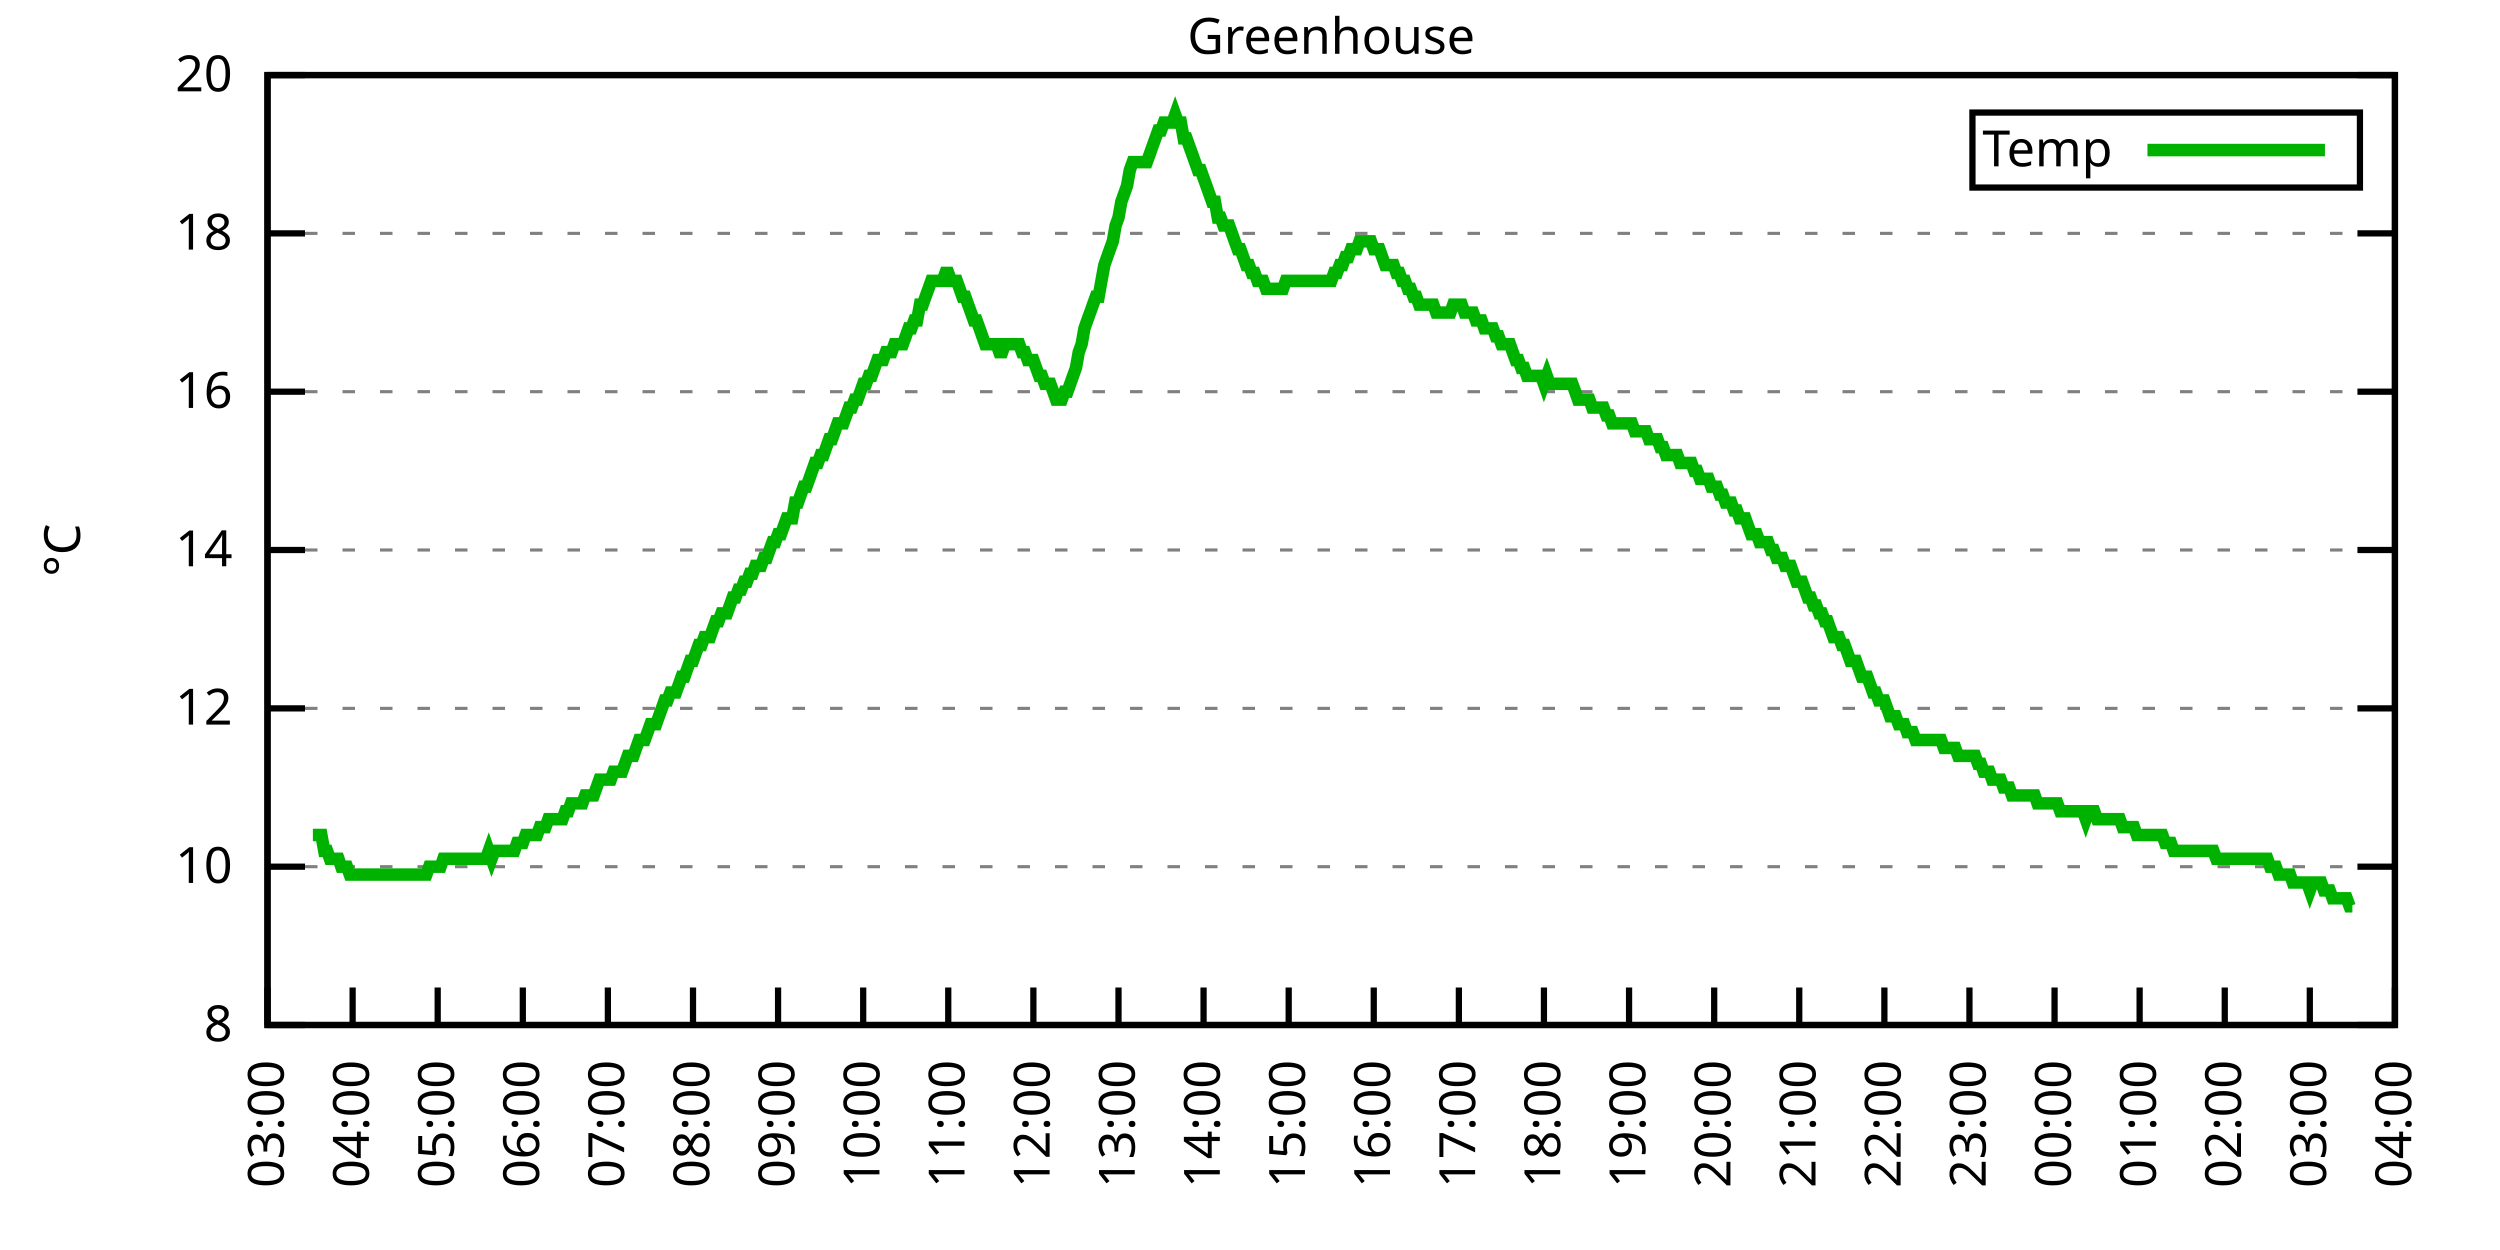
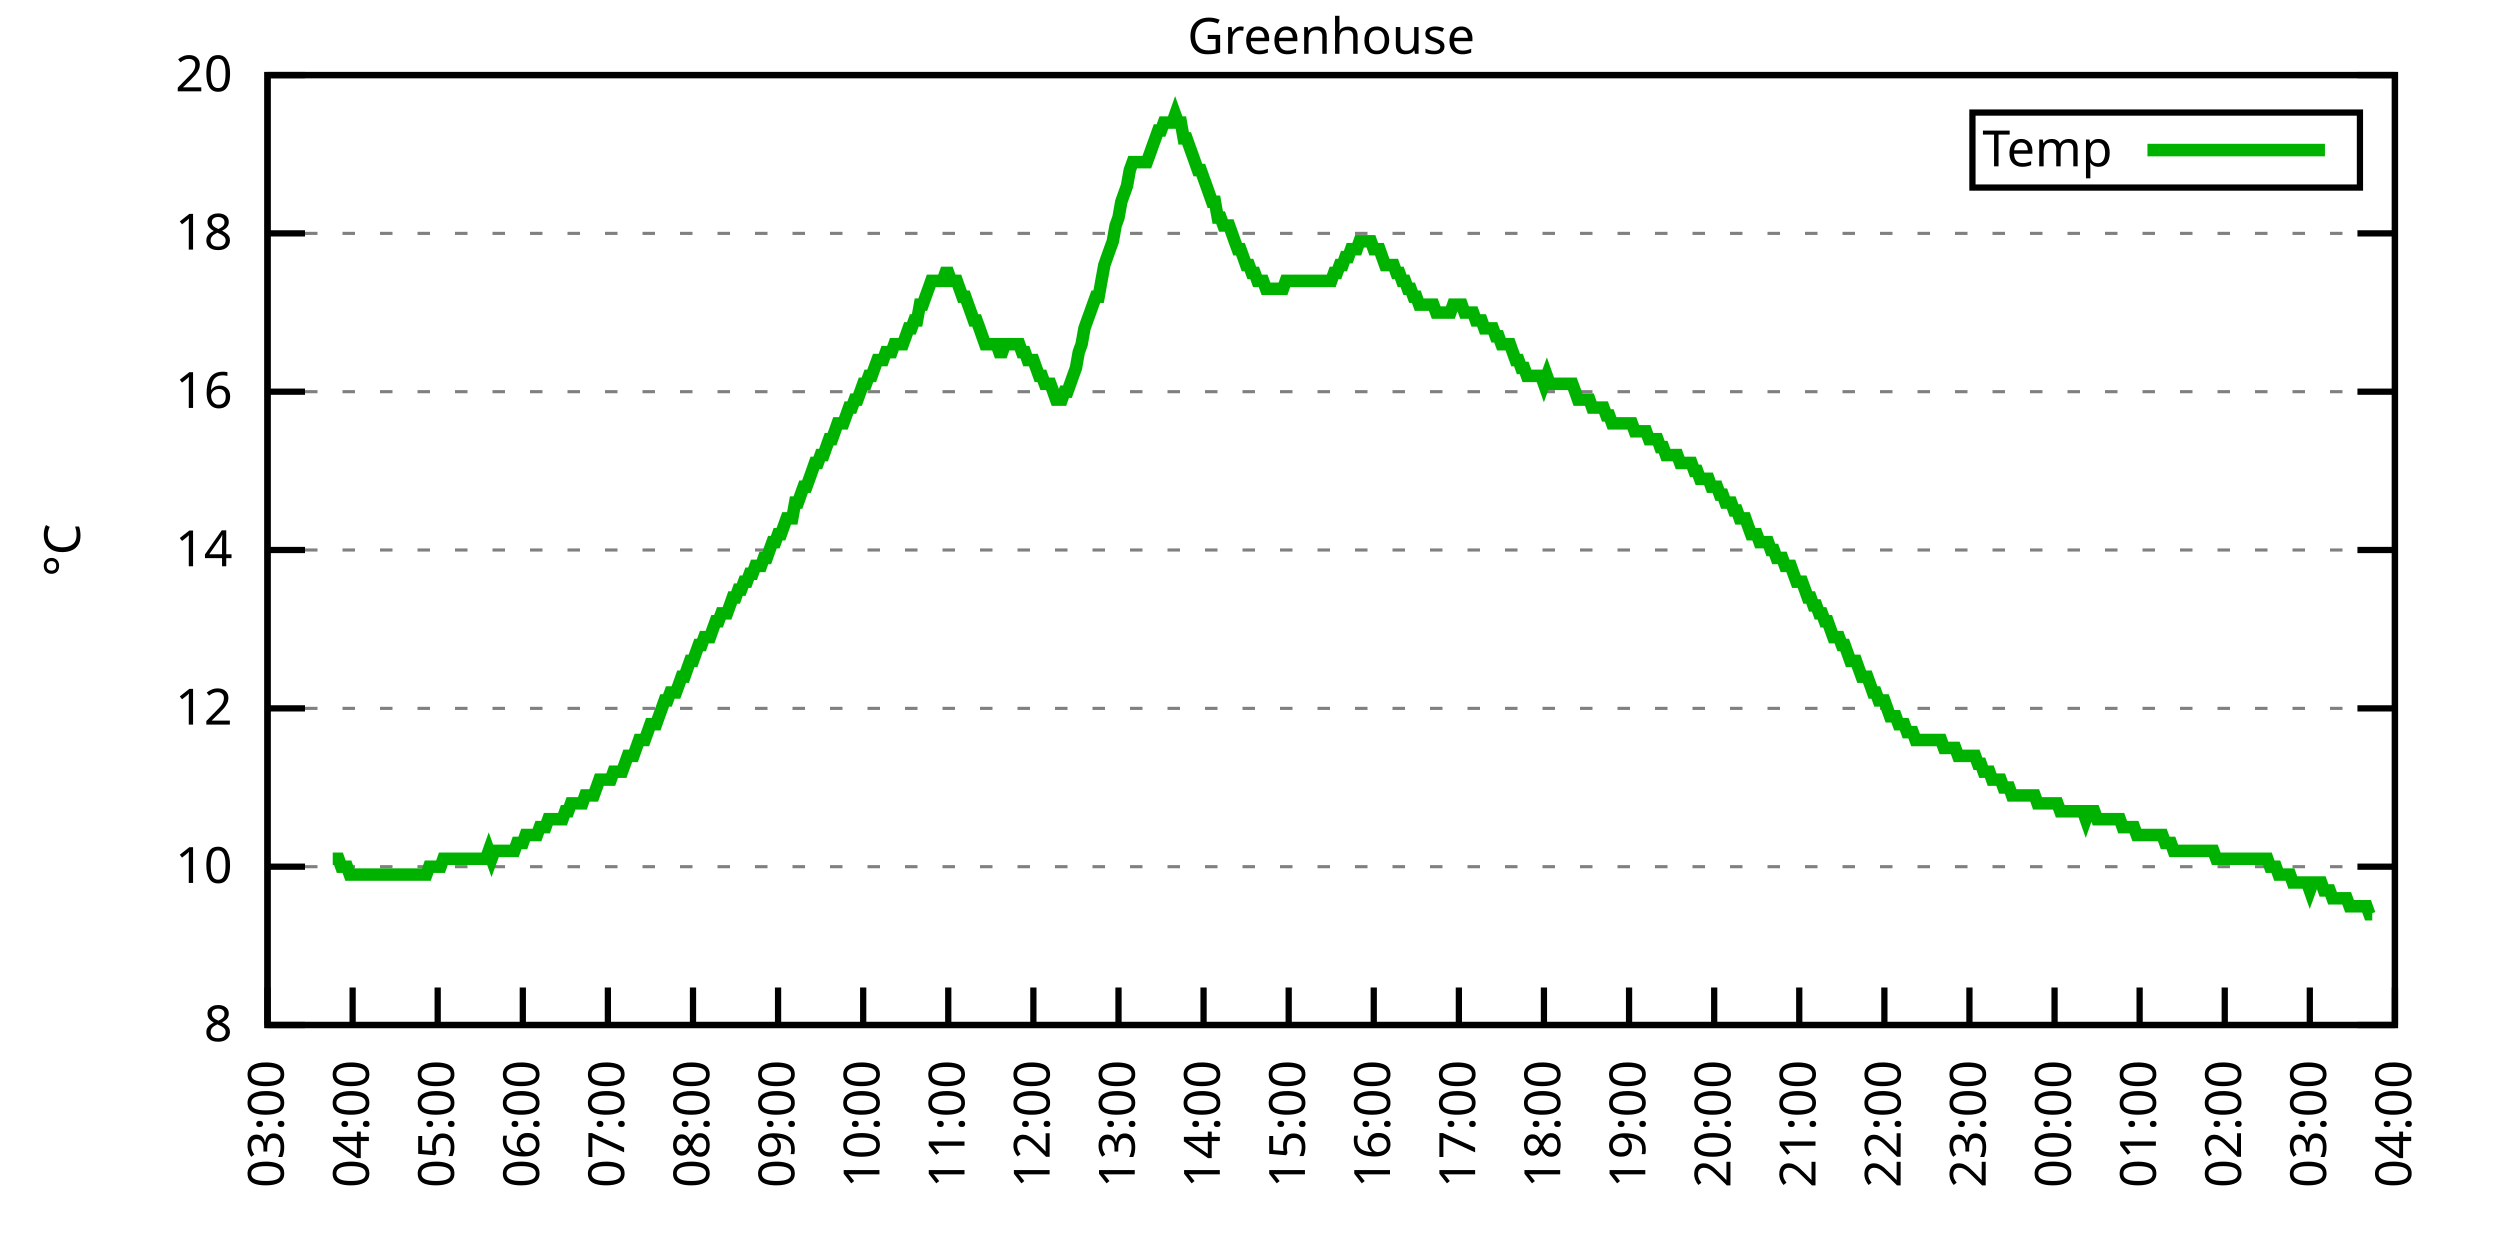
<svg xmlns="http://www.w3.org/2000/svg" xmlns:xlink="http://www.w3.org/1999/xlink" width="400" height="200" viewBox="0 0 400 200">
  <g id="gnuplot_canvas">
    <rect x="0" y="0" width="400" height="200" fill="none" />
    <defs>
      <circle id="gpDot" r="0.5" stroke-width="0.5" stroke="currentColor" />
      <path id="gpPt0" stroke-width="0.333" stroke="currentColor" d="M-1,0 h2 M0,-1 v2" />
      <path id="gpPt1" stroke-width="0.333" stroke="currentColor" d="M-1,-1 L1,1 M1,-1 L-1,1" />
      <path id="gpPt2" stroke-width="0.333" stroke="currentColor" d="M-1,0 L1,0 M0,-1 L0,1 M-1,-1 L1,1 M-1,1 L1,-1" />
      <rect id="gpPt3" stroke-width="0.333" stroke="currentColor" x="-1" y="-1" width="2" height="2" />
      <rect id="gpPt4" stroke-width="0.333" stroke="currentColor" fill="currentColor" x="-1" y="-1" width="2" height="2" />
      <circle id="gpPt5" stroke-width="0.333" stroke="currentColor" cx="0" cy="0" r="1" />
      <use xlink:href="#gpPt5" id="gpPt6" fill="currentColor" stroke="none" />
      <path id="gpPt7" stroke-width="0.333" stroke="currentColor" d="M0,-1.33 L-1.33,0.67 L1.33,0.67 z" />
      <use xlink:href="#gpPt7" id="gpPt8" fill="currentColor" stroke="none" />
      <use xlink:href="#gpPt7" id="gpPt9" stroke="currentColor" transform="rotate(180)" />
      <use xlink:href="#gpPt9" id="gpPt10" fill="currentColor" stroke="none" />
      <use xlink:href="#gpPt3" id="gpPt11" stroke="currentColor" transform="rotate(45)" />
      <use xlink:href="#gpPt11" id="gpPt12" fill="currentColor" stroke="none" />
      <path id="gpPt13" stroke-width="0.333" stroke="currentColor" d="M0,1.330 L1.265,0.411 L0.782,-1.067 L-0.782,-1.076 L-1.265,0.411 z" />
      <use xlink:href="#gpPt13" id="gpPt14" fill="currentColor" stroke="none" />
      <filter id="textbox" filterUnits="objectBoundingBox" x="0" y="0" height="1" width="1">
        <feFlood flood-color="white" flood-opacity="1" result="bgnd" />
        <feComposite in="SourceGraphic" in2="bgnd" operator="atop" />
      </filter>
      <filter id="greybox" filterUnits="objectBoundingBox" x="0" y="0" height="1" width="1">
        <feFlood flood-color="lightgrey" flood-opacity="1" result="grey" />
        <feComposite in="SourceGraphic" in2="grey" operator="atop" />
      </filter>
    </defs>
    <g fill="none" color="white" stroke="currentColor" stroke-width="1.00" stroke-linecap="butt" stroke-linejoin="miter">
</g>
    <g fill="none" color="black" stroke="currentColor" stroke-width="1.00" stroke-linecap="butt" stroke-linejoin="miter">
      <g stroke="none" shape-rendering="crispEdges">
        <polygon fill="rgb(255, 255, 255)" points="42.80,164.00 383.18,164.00 383.18,12.02 42.80,12.02 " />
      </g>
    </g>
    <g fill="none" color="black" stroke="currentColor" stroke-width="1.00" stroke-linecap="butt" stroke-linejoin="miter">
</g>
    <g fill="none" color="black" stroke="black" stroke-width="0.50" stroke-linecap="butt" stroke-linejoin="miter">
</g>
    <g fill="none" color="gray" stroke="currentColor" stroke-width="0.50" stroke-linecap="butt" stroke-linejoin="miter">
      <path stroke="gray" stroke-dasharray="2,4" class="gridline" d="M42.80,164.00 L383.19,164.00  " />
    </g>
    <g fill="none" color="gray" stroke="gray" stroke-width="1.00" stroke-linecap="butt" stroke-linejoin="miter">
</g>
    <g fill="none" color="black" stroke="currentColor" stroke-width="1.00" stroke-linecap="butt" stroke-linejoin="miter">
      <path stroke="black" d="M42.80,164.00 L48.80,164.00 M383.19,164.00 L377.19,164.00  " />
      <g transform="translate(37.20,166.60)" stroke="none" fill="black" font-family="Sans" font-size="8.00" text-anchor="end">
        <text>
          <tspan font-family="Sans"> 8</tspan>
        </text>
      </g>
    </g>
    <g fill="none" color="black" stroke="currentColor" stroke-width="1.00" stroke-linecap="butt" stroke-linejoin="miter">
</g>
    <g fill="none" color="black" stroke="black" stroke-width="0.50" stroke-linecap="butt" stroke-linejoin="miter">
</g>
    <g fill="none" color="gray" stroke="currentColor" stroke-width="0.50" stroke-linecap="butt" stroke-linejoin="miter">
      <path stroke="gray" stroke-dasharray="2,4" class="gridline" d="M42.80,138.67 L383.19,138.67  " />
    </g>
    <g fill="none" color="gray" stroke="gray" stroke-width="1.00" stroke-linecap="butt" stroke-linejoin="miter">
</g>
    <g fill="none" color="black" stroke="currentColor" stroke-width="1.00" stroke-linecap="butt" stroke-linejoin="miter">
      <path stroke="black" d="M42.80,138.67 L48.80,138.67 M383.19,138.67 L377.19,138.67  " />
      <g transform="translate(37.20,141.27)" stroke="none" fill="black" font-family="Sans" font-size="8.00" text-anchor="end">
        <text>
          <tspan font-family="Sans"> 10</tspan>
        </text>
      </g>
    </g>
    <g fill="none" color="black" stroke="currentColor" stroke-width="1.00" stroke-linecap="butt" stroke-linejoin="miter">
</g>
    <g fill="none" color="black" stroke="black" stroke-width="0.50" stroke-linecap="butt" stroke-linejoin="miter">
</g>
    <g fill="none" color="gray" stroke="currentColor" stroke-width="0.50" stroke-linecap="butt" stroke-linejoin="miter">
      <path stroke="gray" stroke-dasharray="2,4" class="gridline" d="M42.80,113.34 L383.19,113.34  " />
    </g>
    <g fill="none" color="gray" stroke="gray" stroke-width="1.00" stroke-linecap="butt" stroke-linejoin="miter">
</g>
    <g fill="none" color="black" stroke="currentColor" stroke-width="1.00" stroke-linecap="butt" stroke-linejoin="miter">
      <path stroke="black" d="M42.80,113.34 L48.80,113.34 M383.19,113.34 L377.19,113.34  " />
      <g transform="translate(37.20,115.94)" stroke="none" fill="black" font-family="Sans" font-size="8.00" text-anchor="end">
        <text>
          <tspan font-family="Sans"> 12</tspan>
        </text>
      </g>
    </g>
    <g fill="none" color="black" stroke="currentColor" stroke-width="1.00" stroke-linecap="butt" stroke-linejoin="miter">
</g>
    <g fill="none" color="black" stroke="black" stroke-width="0.50" stroke-linecap="butt" stroke-linejoin="miter">
</g>
    <g fill="none" color="gray" stroke="currentColor" stroke-width="0.50" stroke-linecap="butt" stroke-linejoin="miter">
      <path stroke="gray" stroke-dasharray="2,4" class="gridline" d="M42.80,88.00 L383.19,88.00  " />
    </g>
    <g fill="none" color="gray" stroke="gray" stroke-width="1.00" stroke-linecap="butt" stroke-linejoin="miter">
</g>
    <g fill="none" color="black" stroke="currentColor" stroke-width="1.00" stroke-linecap="butt" stroke-linejoin="miter">
      <path stroke="black" d="M42.80,88.00 L48.80,88.00 M383.19,88.00 L377.19,88.00  " />
      <g transform="translate(37.20,90.60)" stroke="none" fill="black" font-family="Sans" font-size="8.00" text-anchor="end">
        <text>
          <tspan font-family="Sans"> 14</tspan>
        </text>
      </g>
    </g>
    <g fill="none" color="black" stroke="currentColor" stroke-width="1.00" stroke-linecap="butt" stroke-linejoin="miter">
</g>
    <g fill="none" color="black" stroke="black" stroke-width="0.50" stroke-linecap="butt" stroke-linejoin="miter">
</g>
    <g fill="none" color="gray" stroke="currentColor" stroke-width="0.50" stroke-linecap="butt" stroke-linejoin="miter">
      <path stroke="gray" stroke-dasharray="2,4" class="gridline" d="M42.80,62.67 L383.19,62.67  " />
    </g>
    <g fill="none" color="gray" stroke="gray" stroke-width="1.00" stroke-linecap="butt" stroke-linejoin="miter">
</g>
    <g fill="none" color="black" stroke="currentColor" stroke-width="1.00" stroke-linecap="butt" stroke-linejoin="miter">
      <path stroke="black" d="M42.80,62.67 L48.80,62.67 M383.19,62.67 L377.19,62.67  " />
      <g transform="translate(37.20,65.27)" stroke="none" fill="black" font-family="Sans" font-size="8.00" text-anchor="end">
        <text>
          <tspan font-family="Sans"> 16</tspan>
        </text>
      </g>
    </g>
    <g fill="none" color="black" stroke="currentColor" stroke-width="1.00" stroke-linecap="butt" stroke-linejoin="miter">
</g>
    <g fill="none" color="black" stroke="black" stroke-width="0.50" stroke-linecap="butt" stroke-linejoin="miter">
</g>
    <g fill="none" color="gray" stroke="currentColor" stroke-width="0.50" stroke-linecap="butt" stroke-linejoin="miter">
      <path stroke="gray" stroke-dasharray="2,4" class="gridline" d="M42.80,37.34 L383.19,37.34  " />
    </g>
    <g fill="none" color="gray" stroke="gray" stroke-width="1.00" stroke-linecap="butt" stroke-linejoin="miter">
</g>
    <g fill="none" color="black" stroke="currentColor" stroke-width="1.00" stroke-linecap="butt" stroke-linejoin="miter">
      <path stroke="black" d="M42.80,37.34 L48.80,37.34 M383.19,37.34 L377.19,37.34  " />
      <g transform="translate(37.20,39.94)" stroke="none" fill="black" font-family="Sans" font-size="8.00" text-anchor="end">
        <text>
          <tspan font-family="Sans"> 18</tspan>
        </text>
      </g>
    </g>
    <g fill="none" color="black" stroke="currentColor" stroke-width="1.00" stroke-linecap="butt" stroke-linejoin="miter">
</g>
    <g fill="none" color="black" stroke="black" stroke-width="0.50" stroke-linecap="butt" stroke-linejoin="miter">
</g>
    <g fill="none" color="gray" stroke="currentColor" stroke-width="0.50" stroke-linecap="butt" stroke-linejoin="miter">
      <path stroke="gray" stroke-dasharray="2,4" class="gridline" d="M42.80,12.01 L383.19,12.01  " />
    </g>
    <g fill="none" color="gray" stroke="gray" stroke-width="1.00" stroke-linecap="butt" stroke-linejoin="miter">
</g>
    <g fill="none" color="black" stroke="currentColor" stroke-width="1.00" stroke-linecap="butt" stroke-linejoin="miter">
      <path stroke="black" d="M42.80,12.01 L48.80,12.01 M383.19,12.01 L377.19,12.01  " />
      <g transform="translate(37.20,14.61)" stroke="none" fill="black" font-family="Sans" font-size="8.00" text-anchor="end">
        <text>
          <tspan font-family="Sans"> 20</tspan>
        </text>
      </g>
    </g>
    <g fill="none" color="black" stroke="currentColor" stroke-width="1.00" stroke-linecap="butt" stroke-linejoin="miter">
      <path stroke="black" d="M42.80,164.00 L42.80,158.00  " />
      <g transform="translate(45.40,169.60) rotate(270.00)" stroke="none" fill="black" font-family="Sans" font-size="8.00" text-anchor="end">
        <text>
          <tspan font-family="Sans">03:00</tspan>
        </text>
      </g>
    </g>
    <g fill="none" color="black" stroke="currentColor" stroke-width="1.00" stroke-linecap="butt" stroke-linejoin="miter">
      <path stroke="black" d="M56.42,164.00 L56.42,158.00  " />
      <g transform="translate(59.02,169.60) rotate(270.00)" stroke="none" fill="black" font-family="Sans" font-size="8.00" text-anchor="end">
        <text>
          <tspan font-family="Sans">04:00</tspan>
        </text>
      </g>
    </g>
    <g fill="none" color="black" stroke="currentColor" stroke-width="1.00" stroke-linecap="butt" stroke-linejoin="miter">
      <path stroke="black" d="M70.03,164.00 L70.03,158.00  " />
      <g transform="translate(72.63,169.60) rotate(270.00)" stroke="none" fill="black" font-family="Sans" font-size="8.00" text-anchor="end">
        <text>
          <tspan font-family="Sans">05:00</tspan>
        </text>
      </g>
    </g>
    <g fill="none" color="black" stroke="currentColor" stroke-width="1.00" stroke-linecap="butt" stroke-linejoin="miter">
      <path stroke="black" d="M83.65,164.00 L83.65,158.00  " />
      <g transform="translate(86.25,169.60) rotate(270.00)" stroke="none" fill="black" font-family="Sans" font-size="8.00" text-anchor="end">
        <text>
          <tspan font-family="Sans">06:00</tspan>
        </text>
      </g>
    </g>
    <g fill="none" color="black" stroke="currentColor" stroke-width="1.00" stroke-linecap="butt" stroke-linejoin="miter">
      <path stroke="black" d="M97.26,164.00 L97.26,158.00  " />
      <g transform="translate(99.86,169.60) rotate(270.00)" stroke="none" fill="black" font-family="Sans" font-size="8.00" text-anchor="end">
        <text>
          <tspan font-family="Sans">07:00</tspan>
        </text>
      </g>
    </g>
    <g fill="none" color="black" stroke="currentColor" stroke-width="1.00" stroke-linecap="butt" stroke-linejoin="miter">
      <path stroke="black" d="M110.88,164.00 L110.88,158.00  " />
      <g transform="translate(113.48,169.60) rotate(270.00)" stroke="none" fill="black" font-family="Sans" font-size="8.00" text-anchor="end">
        <text>
          <tspan font-family="Sans">08:00</tspan>
        </text>
      </g>
    </g>
    <g fill="none" color="black" stroke="currentColor" stroke-width="1.00" stroke-linecap="butt" stroke-linejoin="miter">
      <path stroke="black" d="M124.49,164.00 L124.49,158.00  " />
      <g transform="translate(127.09,169.60) rotate(270.00)" stroke="none" fill="black" font-family="Sans" font-size="8.00" text-anchor="end">
        <text>
          <tspan font-family="Sans">09:00</tspan>
        </text>
      </g>
    </g>
    <g fill="none" color="black" stroke="currentColor" stroke-width="1.00" stroke-linecap="butt" stroke-linejoin="miter">
      <path stroke="black" d="M138.11,164.00 L138.11,158.00  " />
      <g transform="translate(140.71,169.60) rotate(270.00)" stroke="none" fill="black" font-family="Sans" font-size="8.00" text-anchor="end">
        <text>
          <tspan font-family="Sans">10:00</tspan>
        </text>
      </g>
    </g>
    <g fill="none" color="black" stroke="currentColor" stroke-width="1.00" stroke-linecap="butt" stroke-linejoin="miter">
      <path stroke="black" d="M151.72,164.00 L151.72,158.00  " />
      <g transform="translate(154.32,169.60) rotate(270.00)" stroke="none" fill="black" font-family="Sans" font-size="8.00" text-anchor="end">
        <text>
          <tspan font-family="Sans">11:00</tspan>
        </text>
      </g>
    </g>
    <g fill="none" color="black" stroke="currentColor" stroke-width="1.00" stroke-linecap="butt" stroke-linejoin="miter">
      <path stroke="black" d="M165.34,164.00 L165.34,158.00  " />
      <g transform="translate(167.94,169.60) rotate(270.00)" stroke="none" fill="black" font-family="Sans" font-size="8.00" text-anchor="end">
        <text>
          <tspan font-family="Sans">12:00</tspan>
        </text>
      </g>
    </g>
    <g fill="none" color="black" stroke="currentColor" stroke-width="1.00" stroke-linecap="butt" stroke-linejoin="miter">
      <path stroke="black" d="M178.96,164.00 L178.96,158.00  " />
      <g transform="translate(181.56,169.60) rotate(270.00)" stroke="none" fill="black" font-family="Sans" font-size="8.00" text-anchor="end">
        <text>
          <tspan font-family="Sans">13:00</tspan>
        </text>
      </g>
    </g>
    <g fill="none" color="black" stroke="currentColor" stroke-width="1.00" stroke-linecap="butt" stroke-linejoin="miter">
      <path stroke="black" d="M192.57,164.00 L192.57,158.00  " />
      <g transform="translate(195.17,169.60) rotate(270.00)" stroke="none" fill="black" font-family="Sans" font-size="8.00" text-anchor="end">
        <text>
          <tspan font-family="Sans">14:00</tspan>
        </text>
      </g>
    </g>
    <g fill="none" color="black" stroke="currentColor" stroke-width="1.00" stroke-linecap="butt" stroke-linejoin="miter">
      <path stroke="black" d="M206.19,164.00 L206.19,158.00  " />
      <g transform="translate(208.79,169.60) rotate(270.00)" stroke="none" fill="black" font-family="Sans" font-size="8.00" text-anchor="end">
        <text>
          <tspan font-family="Sans">15:00</tspan>
        </text>
      </g>
    </g>
    <g fill="none" color="black" stroke="currentColor" stroke-width="1.00" stroke-linecap="butt" stroke-linejoin="miter">
      <path stroke="black" d="M219.80,164.00 L219.80,158.00  " />
      <g transform="translate(222.40,169.60) rotate(270.00)" stroke="none" fill="black" font-family="Sans" font-size="8.00" text-anchor="end">
        <text>
          <tspan font-family="Sans">16:00</tspan>
        </text>
      </g>
    </g>
    <g fill="none" color="black" stroke="currentColor" stroke-width="1.00" stroke-linecap="butt" stroke-linejoin="miter">
      <path stroke="black" d="M233.42,164.00 L233.42,158.00  " />
      <g transform="translate(236.02,169.60) rotate(270.00)" stroke="none" fill="black" font-family="Sans" font-size="8.00" text-anchor="end">
        <text>
          <tspan font-family="Sans">17:00</tspan>
        </text>
      </g>
    </g>
    <g fill="none" color="black" stroke="currentColor" stroke-width="1.00" stroke-linecap="butt" stroke-linejoin="miter">
      <path stroke="black" d="M247.03,164.00 L247.03,158.00  " />
      <g transform="translate(249.63,169.60) rotate(270.00)" stroke="none" fill="black" font-family="Sans" font-size="8.00" text-anchor="end">
        <text>
          <tspan font-family="Sans">18:00</tspan>
        </text>
      </g>
    </g>
    <g fill="none" color="black" stroke="currentColor" stroke-width="1.00" stroke-linecap="butt" stroke-linejoin="miter">
      <path stroke="black" d="M260.65,164.00 L260.65,158.00  " />
      <g transform="translate(263.25,169.60) rotate(270.00)" stroke="none" fill="black" font-family="Sans" font-size="8.00" text-anchor="end">
        <text>
          <tspan font-family="Sans">19:00</tspan>
        </text>
      </g>
    </g>
    <g fill="none" color="black" stroke="currentColor" stroke-width="1.00" stroke-linecap="butt" stroke-linejoin="miter">
      <path stroke="black" d="M274.27,164.00 L274.27,158.00  " />
      <g transform="translate(276.87,169.60) rotate(270.00)" stroke="none" fill="black" font-family="Sans" font-size="8.00" text-anchor="end">
        <text>
          <tspan font-family="Sans">20:00</tspan>
        </text>
      </g>
    </g>
    <g fill="none" color="black" stroke="currentColor" stroke-width="1.00" stroke-linecap="butt" stroke-linejoin="miter">
      <path stroke="black" d="M287.88,164.00 L287.88,158.00  " />
      <g transform="translate(290.48,169.60) rotate(270.00)" stroke="none" fill="black" font-family="Sans" font-size="8.00" text-anchor="end">
        <text>
          <tspan font-family="Sans">21:00</tspan>
        </text>
      </g>
    </g>
    <g fill="none" color="black" stroke="currentColor" stroke-width="1.00" stroke-linecap="butt" stroke-linejoin="miter">
      <path stroke="black" d="M301.50,164.00 L301.50,158.00  " />
      <g transform="translate(304.10,169.60) rotate(270.00)" stroke="none" fill="black" font-family="Sans" font-size="8.00" text-anchor="end">
        <text>
          <tspan font-family="Sans">22:00</tspan>
        </text>
      </g>
    </g>
    <g fill="none" color="black" stroke="currentColor" stroke-width="1.00" stroke-linecap="butt" stroke-linejoin="miter">
      <path stroke="black" d="M315.11,164.00 L315.11,158.00  " />
      <g transform="translate(317.71,169.60) rotate(270.00)" stroke="none" fill="black" font-family="Sans" font-size="8.00" text-anchor="end">
        <text>
          <tspan font-family="Sans">23:00</tspan>
        </text>
      </g>
    </g>
    <g fill="none" color="black" stroke="currentColor" stroke-width="1.00" stroke-linecap="butt" stroke-linejoin="miter">
      <path stroke="black" d="M328.73,164.00 L328.73,158.00  " />
      <g transform="translate(331.33,169.60) rotate(270.00)" stroke="none" fill="black" font-family="Sans" font-size="8.00" text-anchor="end">
        <text>
          <tspan font-family="Sans">00:00</tspan>
        </text>
      </g>
    </g>
    <g fill="none" color="black" stroke="currentColor" stroke-width="1.00" stroke-linecap="butt" stroke-linejoin="miter">
      <path stroke="black" d="M342.34,164.00 L342.34,158.00  " />
      <g transform="translate(344.94,169.60) rotate(270.00)" stroke="none" fill="black" font-family="Sans" font-size="8.00" text-anchor="end">
        <text>
          <tspan font-family="Sans">01:00</tspan>
        </text>
      </g>
    </g>
    <g fill="none" color="black" stroke="currentColor" stroke-width="1.00" stroke-linecap="butt" stroke-linejoin="miter">
      <path stroke="black" d="M355.96,164.00 L355.96,158.00  " />
      <g transform="translate(358.56,169.60) rotate(270.00)" stroke="none" fill="black" font-family="Sans" font-size="8.00" text-anchor="end">
        <text>
          <tspan font-family="Sans">02:00</tspan>
        </text>
      </g>
    </g>
    <g fill="none" color="black" stroke="currentColor" stroke-width="1.00" stroke-linecap="butt" stroke-linejoin="miter">
      <path stroke="black" d="M369.57,164.00 L369.57,158.00  " />
      <g transform="translate(372.17,169.60) rotate(270.00)" stroke="none" fill="black" font-family="Sans" font-size="8.00" text-anchor="end">
        <text>
          <tspan font-family="Sans">03:00</tspan>
        </text>
      </g>
    </g>
    <g fill="none" color="black" stroke="currentColor" stroke-width="1.00" stroke-linecap="butt" stroke-linejoin="miter">
      <path stroke="black" d="M383.19,164.00 L383.19,158.00  " />
      <g transform="translate(385.79,169.60) rotate(270.00)" stroke="none" fill="black" font-family="Sans" font-size="8.00" text-anchor="end">
        <text>
          <tspan font-family="Sans">04:00</tspan>
        </text>
      </g>
    </g>
    <g fill="none" color="black" stroke="currentColor" stroke-width="1.00" stroke-linecap="butt" stroke-linejoin="miter">
</g>
    <g fill="none" color="black" stroke="currentColor" stroke-width="1.00" stroke-linecap="butt" stroke-linejoin="miter">
      <path stroke="black" d="M42.80,12.01 L42.80,164.00 L383.19,164.00 L383.19,12.01 L42.80,12.01 Z  " />
    </g>
    <g fill="none" color="black" stroke="currentColor" stroke-width="1.00" stroke-linecap="butt" stroke-linejoin="miter">
</g>
    <g fill="none" color="black" stroke="currentColor" stroke-width="1.00" stroke-linecap="butt" stroke-linejoin="miter">
      <path stroke="black" d="M315.59,30.01 L315.59,18.01 L377.59,18.01 L377.59,30.01 L315.59,30.01 Z  " />
    </g>
    <g id="Greenhouse_plot_1">
      <g fill="none" color="white" stroke="black" stroke-width="2.00" stroke-linecap="butt" stroke-linejoin="miter">
</g>
      <g fill="none" color="black" stroke="currentColor" stroke-width="2.00" stroke-linecap="butt" stroke-linejoin="miter">
        <g transform="translate(337.99,26.61)" stroke="none" fill="black" font-family="Sans" font-size="8.00" text-anchor="end">
          <text>
            <tspan font-family="Sans">Temp</tspan>
          </text>
        </g>
      </g>
      <g fill="none" color="black" stroke="currentColor" stroke-width="2.00" stroke-linecap="butt" stroke-linejoin="miter">
-         <path stroke="rgb(  0, 178,   0)" d="M343.59,24.01 L371.99,24.01 M50.06,133.60 L50.52,133.60 L50.97,133.60 L51.42,133.60 L51.88,136.14 L52.33,136.14   L52.78,137.40 L53.24,137.40 L53.69,137.40 L54.15,137.40 L54.60,138.67 L55.05,138.67 L55.51,138.67 L55.96,139.93   L56.42,139.93 L56.87,139.93 L57.32,139.93 L57.78,139.93 L58.23,139.93 L58.68,139.93 L59.14,139.93 L59.59,139.93   L60.05,139.93 L60.50,139.93 L60.95,139.93 L61.41,139.93 L61.86,139.93 L62.32,139.93 L62.77,139.93 L63.22,139.93   L63.68,139.93 L64.13,139.93 L64.58,139.93 L65.04,139.93 L65.49,139.93 L65.95,139.93 L66.40,139.93 L66.85,139.93   L67.31,139.93 L67.76,139.93 L68.22,139.93 L68.67,138.67 L69.12,138.67 L69.58,138.67 L70.03,138.67 L70.49,138.67   L70.94,137.40 L71.39,137.40 L71.85,137.40 L72.30,137.40 L72.75,137.40 L73.21,137.40 L73.66,137.40 L74.12,137.40   L74.57,137.40 L75.02,137.40 L75.48,137.40 L75.93,137.40 L76.39,137.40 L76.84,137.40 L77.29,137.40 L77.75,137.40   L78.20,136.14 L78.65,137.40 L79.11,136.14 L79.56,136.14 L80.02,136.14 L80.47,136.14 L80.92,136.14 L81.38,136.14   L81.83,136.14 L82.29,136.14 L82.74,134.87 L83.19,134.87 L83.65,134.87 L84.10,133.60 L84.55,133.60 L85.01,133.60   L85.46,133.60 L85.92,133.60 L86.37,132.34 L86.82,132.34 L87.28,132.34 L87.73,131.07 L88.19,131.07 L88.64,131.07   L89.09,131.07 L89.55,131.07 L90.00,131.07 L90.45,129.80 L90.91,129.80 L91.36,128.54 L91.82,128.54 L92.27,128.54   L92.72,128.54 L93.18,128.54 L93.63,127.27 L94.09,127.27 L94.54,127.27 L94.99,127.27 L95.45,126.00 L95.90,124.74   L96.35,124.74 L96.81,124.74 L97.26,124.74 L97.72,124.74 L98.17,123.47 L98.62,123.47 L99.08,123.47 L99.53,123.47   L99.99,122.20 L100.44,120.94 L100.89,120.94 L101.35,120.94 L101.80,119.67 L102.25,118.40 L102.71,118.40 L103.16,118.40   L103.62,117.14 L104.07,115.87 L104.52,115.87 L104.98,115.87 L105.43,114.60 L105.89,113.34 L106.34,112.07 L106.79,112.07   L107.25,110.80 L107.70,110.80 L108.15,110.80 L108.61,109.54 L109.06,108.27 L109.52,108.27 L109.97,107.00 L110.42,105.74   L110.88,105.74 L111.33,104.47 L111.79,103.20 L112.24,103.20 L112.69,101.94 L113.15,101.94 L113.60,101.94 L114.05,100.67   L114.51,99.40 L114.96,99.40 L115.42,98.14 L115.87,98.14 L116.32,98.14 L116.78,96.87 L117.23,95.60 L117.69,95.60   L118.14,94.34 L118.59,94.34 L119.05,93.07 L119.50,93.07 L119.96,91.80 L120.41,91.80 L120.86,90.54 L121.32,90.54   L121.77,90.54 L122.22,89.27 L122.68,89.27 L123.13,88.00 L123.59,86.74 L124.04,86.74 L124.49,85.47 L124.95,85.47   L125.40,84.21 L125.86,82.94 L126.31,82.94 L126.76,82.94 L127.22,80.41 L127.67,80.41 L128.12,79.14 L128.58,77.87   L129.03,77.87 L129.49,76.61 L129.94,75.34 L130.39,74.07 L130.85,74.07 L131.30,72.81 L131.76,72.81 L132.21,71.54   L132.66,70.27 L133.12,70.27 L133.57,69.01 L134.02,67.74 L134.48,67.74 L134.93,67.74 L135.39,66.47 L135.84,65.21   L136.29,65.21 L136.75,63.94 L137.20,63.94 L137.66,62.67 L138.11,61.41 L138.56,61.41 L139.02,60.14 L139.47,60.14   L139.92,58.87 L140.38,57.61 L140.83,57.61 L141.29,57.61 L141.74,56.34 L142.19,56.34 L142.65,56.34 L143.10,55.07   L143.56,55.07 L144.01,55.07 L144.46,55.07 L144.92,53.81 L145.37,52.54 L145.82,52.54 L146.28,51.27 L146.73,51.27   L147.19,48.74 L147.64,48.74 L148.09,47.47 L148.55,46.21 L149.00,44.94 L149.46,44.94 L149.91,44.94 L150.36,44.94   L150.82,44.94 L151.27,43.67 L151.72,43.67 L152.18,44.94 L152.63,44.94 L153.09,44.94 L153.54,46.21 L153.99,47.47   L154.45,47.47 L154.90,48.74 L155.36,50.01 L155.81,51.27 L156.26,51.27 L156.72,52.54 L157.17,53.81 L157.62,55.07   L158.08,55.07 L158.53,55.07 L158.99,55.07 L159.44,55.07 L159.89,56.34 L160.35,56.34 L160.80,55.07 L161.26,55.07   L161.71,55.07 L162.16,55.07 L162.62,55.07 L163.07,55.07 L163.52,56.34 L163.98,56.34 L164.43,57.61 L164.89,57.61   L165.34,57.61 L165.79,58.87 L166.25,60.14 L166.70,60.14 L167.16,61.41 L167.61,61.41 L168.06,61.41 L168.52,62.67   L168.97,63.94 L169.43,63.94 L169.88,63.94 L170.33,62.67 L170.79,62.67 L171.24,61.41 L171.69,60.14 L172.15,58.87   L172.60,56.34 L173.06,55.07 L173.51,52.54 L173.96,51.27 L174.42,50.01 L174.87,48.74 L175.33,47.47 L175.78,47.47   L176.23,44.94 L176.69,42.41 L177.14,41.14 L177.59,39.87 L178.05,38.61 L178.50,36.08 L178.96,34.81 L179.41,32.28   L179.86,31.01 L180.32,29.74 L180.77,27.21 L181.23,25.94 L181.68,25.94 L182.13,25.94 L182.59,25.94 L183.04,25.94   L183.49,25.94 L183.95,24.68 L184.40,23.41 L184.86,22.14 L185.31,20.88 L185.76,20.88 L186.22,19.61 L186.67,19.61   L187.13,19.61 L187.58,19.61 L188.03,18.34 L188.49,19.61 L188.94,19.61 L189.39,22.14 L189.85,22.14 L190.30,23.41   L190.76,24.68 L191.21,25.94 L191.66,27.21 L192.12,27.21 L192.57,28.48 L193.03,29.74 L193.48,31.01 L193.93,32.28   L194.39,32.28 L194.84,34.81 L195.29,34.81 L195.75,36.08 L196.20,36.08 L196.66,36.08 L197.11,37.34 L197.56,38.61   L198.02,39.87 L198.47,39.87 L198.93,41.14 L199.38,42.41 L199.83,42.41 L200.29,43.67 L200.74,43.67 L201.19,44.94   L201.65,44.94 L202.10,44.94 L202.56,46.21 L203.01,46.21 L203.46,46.21 L203.92,46.21 L204.37,46.21 L204.83,46.21   L205.28,46.21 L205.73,44.94 L206.19,44.94 L206.64,44.94 L207.09,44.94 L207.55,44.94 L208.00,44.94 L208.46,44.94   L208.91,44.94 L209.36,44.94 L209.82,44.94 L210.27,44.94 L210.73,44.94 L211.18,44.94 L211.63,44.94 L212.09,44.94   L212.54,44.94 L213.00,44.94 L213.45,43.67 L213.90,43.67 L214.36,42.41 L214.81,42.41 L215.26,41.14 L215.72,41.14   L216.17,39.87 L216.63,39.87 L217.08,39.87 L217.53,38.61 L217.99,38.61 L218.44,38.61 L218.90,38.61 L219.35,38.61   L219.80,39.87 L220.26,39.87 L220.71,39.87 L221.16,41.14 L221.62,42.41 L222.07,42.41 L222.53,42.41 L222.98,42.41   L223.43,43.67 L223.89,43.67 L224.34,44.94 L224.80,44.94 L225.25,46.21 L225.70,46.21 L226.16,47.47 L226.61,47.47   L227.06,48.74 L227.52,48.74 L227.97,48.74 L228.43,48.74 L228.88,48.74 L229.33,48.74 L229.79,50.01 L230.24,50.01   L230.70,50.01 L231.15,50.01 L231.60,50.01 L232.06,50.01 L232.51,48.74 L232.96,48.74 L233.42,48.74 L233.87,48.74   L234.33,50.01 L234.78,50.01 L235.23,50.01 L235.69,50.01 L236.14,51.27 L236.60,51.27 L237.05,51.27 L237.50,52.54   L237.96,52.54 L238.41,52.54 L238.86,52.54 L239.32,53.81 L239.77,53.81 L240.23,55.07 L240.68,55.07 L241.13,55.07   L241.59,55.07 L242.04,56.34 L242.50,57.61 L242.95,57.61 L243.40,58.87 L243.86,58.87 L244.31,60.14 L244.76,60.14   L245.22,60.14 L245.67,60.14 L246.13,60.14 L246.58,60.14 L247.03,61.41 L247.49,60.14 L247.94,61.41 L248.40,61.41   L248.85,61.41 L249.30,61.41 L249.76,61.41 L250.21,61.41 L250.66,61.41 L251.12,61.41 L251.57,61.41 L252.03,62.67   L252.48,63.94 L252.93,63.94 L253.39,63.94 L253.84,63.94 L254.30,63.94 L254.75,65.21 L255.20,65.21 L255.66,65.21   L256.11,65.21 L256.56,65.21 L257.02,66.47 L257.47,66.47 L257.93,67.74 L258.38,67.74 L258.83,67.74 L259.29,67.74   L259.74,67.74 L260.20,67.74 L260.65,67.74 L261.10,67.74 L261.56,69.01 L262.01,69.01 L262.47,69.01 L262.92,69.01   L263.37,69.01 L263.83,70.27 L264.28,70.27 L264.73,70.27 L265.19,70.27 L265.64,71.54 L266.10,71.54 L266.55,72.81   L267.46,72.81 L267.91,72.81 L268.37,72.81 L268.82,74.07 L269.27,74.07 L269.73,74.07 L270.18,74.07 L270.63,74.07   L271.09,75.34 L271.54,75.34 L272.00,76.61 L272.45,76.61 L272.90,76.61 L273.36,76.61 L273.81,77.87 L274.27,77.87   L274.72,77.87 L275.17,79.14 L275.63,79.14 L276.08,80.41 L276.53,80.41 L276.99,80.41 L277.44,81.67 L277.90,81.67   L278.35,82.94 L278.80,82.94 L279.26,82.94 L279.71,84.21 L280.17,85.47 L280.62,85.47 L281.07,85.47 L281.53,86.74   L281.98,86.74 L282.43,86.74 L282.89,86.74 L283.34,88.00 L283.80,88.00 L284.25,89.27 L284.70,89.27 L285.16,89.27   L285.61,90.54 L286.07,90.54 L286.52,90.54 L286.97,91.80 L287.43,93.07 L287.88,93.07 L288.33,93.07 L288.79,94.34   L289.24,95.60 L289.70,95.60 L290.15,96.87 L290.60,96.87 L291.06,98.14 L291.51,98.14 L291.97,99.40 L292.42,99.40   L292.87,100.67 L293.33,101.94 L293.78,101.94 L294.23,101.94 L294.69,103.20 L295.14,103.20 L295.60,104.47 L296.05,105.74   L296.50,105.74 L296.96,105.74 L297.41,107.00 L297.87,108.27 L298.32,108.27 L298.77,108.27 L299.23,109.54 L299.68,110.80   L300.13,110.80 L300.59,112.07 L301.04,112.07 L301.50,112.07 L301.95,113.34 L302.40,114.60 L302.86,114.60 L303.31,114.60   L303.77,115.87 L304.22,115.87 L304.67,115.87 L305.13,117.14 L305.58,117.14 L306.03,117.14 L306.49,118.40 L306.94,118.40   L307.40,118.40 L307.85,118.40 L308.30,118.40 L308.76,118.40 L309.21,118.40 L309.67,118.40 L310.12,118.40 L310.57,118.40   L311.03,119.67 L311.48,119.67 L311.94,119.67 L312.39,119.67 L312.84,119.67 L313.30,120.94 L313.75,120.94 L314.20,120.94   L314.66,120.94 L315.11,120.94 L315.57,120.94 L316.02,120.94 L316.47,122.20 L316.93,122.20 L317.38,123.47 L317.84,123.47   L318.29,123.47 L318.74,124.74 L319.20,124.74 L319.65,124.74 L320.10,124.74 L320.56,126.00 L321.01,126.00 L321.47,126.00   L321.92,127.27 L322.37,127.27 L322.83,127.27 L323.28,127.27 L323.74,127.27 L324.19,127.27 L324.64,127.27 L325.10,127.27   L325.55,127.27 L326.00,128.54 L326.46,128.54 L326.91,128.54 L327.37,128.54 L327.82,128.54 L328.27,128.54 L328.73,128.54   L329.18,128.54 L329.64,129.80 L330.09,129.80 L330.54,129.80 L331.00,129.80 L331.45,129.80 L331.90,129.80 L332.36,129.80   L332.81,129.80 L333.27,129.80 L333.72,131.07 L334.17,129.80 L334.63,129.80 L335.08,129.80 L335.54,131.07 L335.99,131.07   L336.44,131.07 L336.90,131.07 L337.35,131.07 L337.80,131.07 L338.26,131.07 L338.71,131.07 L339.17,131.07 L339.62,132.34   L340.07,132.34 L340.53,132.34 L340.98,132.34 L341.44,132.34 L341.89,133.60 L342.34,133.60 L342.80,133.60 L343.25,133.60   L343.70,133.60 L344.16,133.60 L344.61,133.60 L345.07,133.60 L345.52,133.60 L345.97,133.60 L346.43,134.87 L346.88,134.87   L347.34,134.87 L347.79,136.14 L348.24,136.14 L348.70,136.14 L349.15,136.14 L349.60,136.14 L350.06,136.14 L350.51,136.14   L350.97,136.14 L351.42,136.14 L351.87,136.14 L352.33,136.14 L352.78,136.14 L353.24,136.14 L353.69,136.14 L354.14,136.14   L354.60,137.40 L355.05,137.40 L355.50,137.40 L355.96,137.40 L356.41,137.40 L356.87,137.40 L357.32,137.40 L357.77,137.40   L358.23,137.40 L358.68,137.40 L359.14,137.40 L359.59,137.40 L360.04,137.40 L360.50,137.40 L360.95,137.40 L361.41,137.40   L361.86,137.40 L362.31,137.40 L362.77,137.40 L363.22,138.67 L363.67,138.67 L364.13,138.67 L364.58,139.93 L365.04,139.93   L365.49,139.93 L365.94,139.93 L366.40,139.93 L366.85,141.20 L367.31,141.20 L367.76,141.20 L368.21,141.20 L368.67,141.20   L369.12,141.20 L369.57,142.47 L370.03,141.20 L370.48,141.20 L370.94,141.20 L371.39,141.20 L371.84,142.47 L372.30,142.47   L372.75,142.47 L373.21,143.73 L373.66,143.73 L374.11,143.73 L374.57,143.73 L375.02,143.73 L375.47,143.73 L375.93,145.00   L376.38,145.00  " />
+         <path stroke="rgb(  0, 178,   0)" d="M343.59,24.01 L371.99,24.01 M53.24,137.40 L53.69,137.40 L54.15,137.40 L54.60,138.67 L55.05,138.67 L55.51,138.67   L55.96,139.93 L56.42,139.93 L56.87,139.93 L57.32,139.93 L57.78,139.93 L58.23,139.93 L58.68,139.93 L59.14,139.93   L59.59,139.93 L60.05,139.93 L60.50,139.93 L60.95,139.93 L61.41,139.93 L61.86,139.93 L62.32,139.93 L62.77,139.93   L63.22,139.93 L63.68,139.93 L64.13,139.93 L64.58,139.93 L65.04,139.93 L65.49,139.93 L65.95,139.93 L66.40,139.93   L66.85,139.93 L67.31,139.93 L67.76,139.93 L68.22,139.93 L68.67,138.67 L69.12,138.67 L69.58,138.67 L70.03,138.67   L70.49,138.67 L70.94,137.40 L71.39,137.40 L71.85,137.40 L72.30,137.40 L72.75,137.40 L73.21,137.40 L73.66,137.40   L74.12,137.40 L74.57,137.40 L75.02,137.40 L75.48,137.40 L75.93,137.40 L76.39,137.40 L76.84,137.40 L77.29,137.40   L77.75,137.40 L78.20,136.14 L78.65,137.40 L79.11,136.14 L79.56,136.14 L80.02,136.14 L80.47,136.14 L80.92,136.14   L81.38,136.14 L81.83,136.14 L82.29,136.14 L82.74,134.87 L83.19,134.87 L83.65,134.87 L84.10,133.60 L84.55,133.60   L85.01,133.60 L85.46,133.60 L85.92,133.60 L86.37,132.34 L86.82,132.34 L87.28,132.34 L87.73,131.07 L88.19,131.07   L88.64,131.07 L89.09,131.07 L89.55,131.07 L90.00,131.07 L90.45,129.80 L90.91,129.80 L91.36,128.54 L91.82,128.54   L92.27,128.54 L92.72,128.54 L93.18,128.54 L93.63,127.27 L94.09,127.27 L94.54,127.27 L94.99,127.27 L95.45,126.00   L95.90,124.74 L96.35,124.74 L96.81,124.74 L97.26,124.74 L97.72,124.74 L98.17,123.47 L98.62,123.47 L99.08,123.47   L99.53,123.47 L99.99,122.20 L100.44,120.94 L100.89,120.94 L101.35,120.94 L101.80,119.67 L102.25,118.40 L102.71,118.40   L103.16,118.40 L103.62,117.14 L104.07,115.87 L104.52,115.87 L104.98,115.87 L105.43,114.60 L105.89,113.34 L106.34,112.07   L106.79,112.07 L107.25,110.80 L107.70,110.80 L108.15,110.80 L108.61,109.54 L109.06,108.27 L109.52,108.27 L109.97,107.00   L110.42,105.74 L110.88,105.74 L111.33,104.47 L111.79,103.20 L112.24,103.20 L112.69,101.94 L113.15,101.94 L113.60,101.94   L114.05,100.67 L114.51,99.40 L114.96,99.40 L115.42,98.14 L115.87,98.14 L116.32,98.14 L116.78,96.87 L117.23,95.60   L117.69,95.60 L118.14,94.34 L118.59,94.34 L119.05,93.07 L119.50,93.07 L119.96,91.80 L120.41,91.80 L120.86,90.54   L121.32,90.54 L121.77,90.54 L122.22,89.27 L122.68,89.27 L123.13,88.00 L123.59,86.74 L124.04,86.74 L124.49,85.47   L124.95,85.47 L125.40,84.21 L125.86,82.94 L126.31,82.94 L126.76,82.94 L127.22,80.41 L127.67,80.41 L128.12,79.14   L128.58,77.87 L129.03,77.87 L129.49,76.61 L129.94,75.34 L130.39,74.07 L130.85,74.07 L131.30,72.81 L131.76,72.81   L132.21,71.54 L132.66,70.27 L133.12,70.27 L133.57,69.01 L134.02,67.74 L134.48,67.74 L134.93,67.74 L135.39,66.47   L135.84,65.21 L136.29,65.21 L136.75,63.94 L137.20,63.94 L137.66,62.67 L138.11,61.41 L138.56,61.41 L139.02,60.14   L139.47,60.14 L139.92,58.87 L140.38,57.61 L140.83,57.61 L141.29,57.61 L141.74,56.34 L142.19,56.34 L142.65,56.34   L143.10,55.07 L143.56,55.07 L144.01,55.07 L144.46,55.07 L144.92,53.81 L145.37,52.54 L145.82,52.54 L146.28,51.27   L146.73,51.27 L147.19,48.74 L147.64,48.74 L148.09,47.47 L148.55,46.21 L149.00,44.94 L149.46,44.94 L149.91,44.94   L150.36,44.94 L150.82,44.94 L151.27,43.67 L151.72,43.67 L152.18,44.94 L152.63,44.94 L153.09,44.94 L153.54,46.21   L153.99,47.47 L154.45,47.47 L154.90,48.74 L155.36,50.01 L155.81,51.27 L156.26,51.27 L156.72,52.54 L157.17,53.81   L157.62,55.07 L158.08,55.07 L158.53,55.07 L158.99,55.07 L159.44,55.07 L159.89,56.34 L160.35,56.34 L160.80,55.07   L161.26,55.07 L161.71,55.07 L162.16,55.07 L162.62,55.07 L163.07,55.07 L163.52,56.34 L163.98,56.34 L164.43,57.61   L164.89,57.61 L165.34,57.61 L165.79,58.87 L166.25,60.14 L166.70,60.14 L167.16,61.41 L167.61,61.41 L168.06,61.41   L168.52,62.67 L168.97,63.94 L169.43,63.94 L169.88,63.94 L170.33,62.67 L170.79,62.67 L171.24,61.41 L171.69,60.14   L172.15,58.87 L172.60,56.34 L173.06,55.07 L173.51,52.54 L173.96,51.27 L174.42,50.01 L174.87,48.74 L175.33,47.47   L175.78,47.47 L176.23,44.94 L176.69,42.41 L177.14,41.14 L177.59,39.87 L178.05,38.61 L178.50,36.08 L178.96,34.81   L179.41,32.28 L179.86,31.01 L180.32,29.74 L180.77,27.21 L181.23,25.94 L181.68,25.94 L182.13,25.94 L182.59,25.94   L183.04,25.94 L183.49,25.94 L183.95,24.68 L184.40,23.41 L184.86,22.14 L185.31,20.88 L185.76,20.88 L186.22,19.61   L186.67,19.61 L187.13,19.61 L187.58,19.61 L188.03,18.34 L188.49,19.61 L188.94,19.61 L189.39,22.14 L189.85,22.14   L190.30,23.41 L190.76,24.68 L191.21,25.94 L191.66,27.21 L192.12,27.21 L192.57,28.48 L193.03,29.74 L193.48,31.01   L193.93,32.28 L194.39,32.28 L194.84,34.81 L195.29,34.81 L195.75,36.08 L196.20,36.08 L196.66,36.08 L197.11,37.34   L197.56,38.61 L198.02,39.87 L198.47,39.87 L198.93,41.14 L199.38,42.41 L199.83,42.41 L200.29,43.67 L200.74,43.67   L201.19,44.94 L201.65,44.94 L202.10,44.94 L202.56,46.21 L203.01,46.21 L203.46,46.21 L203.92,46.21 L204.37,46.21   L204.83,46.21 L205.28,46.21 L205.73,44.94 L206.19,44.94 L206.64,44.94 L207.09,44.94 L207.55,44.94 L208.00,44.94   L208.46,44.94 L208.91,44.94 L209.36,44.94 L209.82,44.94 L210.27,44.94 L210.73,44.94 L211.18,44.94 L211.63,44.94   L212.09,44.94 L212.54,44.94 L213.00,44.94 L213.45,43.67 L213.90,43.67 L214.36,42.41 L214.81,42.41 L215.26,41.14   L215.72,41.14 L216.17,39.87 L216.63,39.87 L217.08,39.87 L217.53,38.61 L217.99,38.61 L218.44,38.61 L218.90,38.61   L219.35,38.61 L219.80,39.87 L220.26,39.87 L220.71,39.87 L221.16,41.14 L221.62,42.41 L222.07,42.41 L222.53,42.41   L222.98,42.41 L223.43,43.67 L223.89,43.67 L224.34,44.94 L224.80,44.94 L225.25,46.21 L225.70,46.21 L226.16,47.47   L226.61,47.47 L227.06,48.74 L227.52,48.74 L227.97,48.74 L228.43,48.74 L228.88,48.74 L229.33,48.74 L229.79,50.01   L230.24,50.01 L230.70,50.01 L231.15,50.01 L231.60,50.01 L232.06,50.01 L232.51,48.74 L232.96,48.74 L233.42,48.74   L233.87,48.74 L234.33,50.01 L234.78,50.01 L235.23,50.01 L235.69,50.01 L236.14,51.27 L236.60,51.27 L237.05,51.27   L237.50,52.54 L237.96,52.54 L238.41,52.54 L238.86,52.54 L239.32,53.81 L239.77,53.81 L240.23,55.07 L240.68,55.07   L241.13,55.07 L241.59,55.07 L242.04,56.34 L242.50,57.61 L242.95,57.61 L243.40,58.87 L243.86,58.87 L244.31,60.14   L244.76,60.14 L245.22,60.14 L245.67,60.14 L246.13,60.14 L246.58,60.14 L247.03,61.41 L247.49,60.14 L247.94,61.41   L248.40,61.41 L248.85,61.41 L249.30,61.41 L249.76,61.41 L250.21,61.41 L250.66,61.41 L251.12,61.41 L251.57,61.41   L252.03,62.67 L252.48,63.94 L252.93,63.94 L253.39,63.94 L253.84,63.94 L254.30,63.94 L254.75,65.21 L255.20,65.21   L255.66,65.21 L256.11,65.21 L256.56,65.21 L257.02,66.47 L257.47,66.47 L257.93,67.74 L258.38,67.74 L258.83,67.74   L259.29,67.74 L259.74,67.74 L260.20,67.74 L260.65,67.74 L261.10,67.74 L261.56,69.01 L262.01,69.01 L262.47,69.01   L262.92,69.01 L263.37,69.01 L263.83,70.27 L264.28,70.27 L264.73,70.27 L265.19,70.27 L265.64,71.54 L266.10,71.54   L266.55,72.81 L267.46,72.81 L267.91,72.81 L268.37,72.81 L268.82,74.07 L269.27,74.07 L269.73,74.07 L270.18,74.07   L270.63,74.07 L271.09,75.34 L271.54,75.34 L272.00,76.61 L272.45,76.61 L272.90,76.61 L273.36,76.61 L273.81,77.87   L274.27,77.87 L274.72,77.87 L275.17,79.14 L275.63,79.14 L276.08,80.41 L276.53,80.41 L276.99,80.41 L277.44,81.67   L277.90,81.67 L278.35,82.94 L278.80,82.94 L279.26,82.94 L279.71,84.21 L280.17,85.47 L280.62,85.47 L281.07,85.47   L281.53,86.74 L281.98,86.74 L282.43,86.74 L282.89,86.74 L283.34,88.00 L283.80,88.00 L284.25,89.27 L284.70,89.27   L285.16,89.27 L285.61,90.54 L286.07,90.54 L286.52,90.54 L286.97,91.80 L287.43,93.07 L287.88,93.07 L288.33,93.07   L288.79,94.34 L289.24,95.60 L289.70,95.60 L290.15,96.87 L290.60,96.87 L291.06,98.14 L291.51,98.14 L291.97,99.40   L292.42,99.40 L292.87,100.67 L293.33,101.94 L293.78,101.94 L294.23,101.94 L294.69,103.20 L295.14,103.20 L295.60,104.47   L296.05,105.74 L296.50,105.74 L296.96,105.74 L297.41,107.00 L297.87,108.27 L298.32,108.27 L298.77,108.27 L299.23,109.54   L299.68,110.80 L300.13,110.80 L300.59,112.07 L301.04,112.07 L301.50,112.07 L301.95,113.34 L302.40,114.60 L302.86,114.60   L303.31,114.60 L303.77,115.87 L304.22,115.87 L304.67,115.87 L305.13,117.14 L305.58,117.14 L306.03,117.14 L306.49,118.40   L306.94,118.40 L307.40,118.40 L307.85,118.40 L308.30,118.40 L308.76,118.40 L309.21,118.40 L309.67,118.40 L310.12,118.40   L310.57,118.40 L311.03,119.67 L311.48,119.67 L311.94,119.67 L312.39,119.67 L312.84,119.67 L313.30,120.94 L313.75,120.94   L314.20,120.94 L314.66,120.94 L315.11,120.94 L315.57,120.94 L316.02,120.94 L316.47,122.20 L316.93,122.20 L317.38,123.47   L317.84,123.47 L318.29,123.47 L318.74,124.74 L319.20,124.74 L319.65,124.74 L320.10,124.74 L320.56,126.00 L321.01,126.00   L321.47,126.00 L321.92,127.27 L322.37,127.27 L322.83,127.27 L323.28,127.27 L323.74,127.27 L324.19,127.27 L324.64,127.27   L325.10,127.27 L325.55,127.27 L326.00,128.54 L326.46,128.54 L326.91,128.54 L327.37,128.54 L327.82,128.54 L328.27,128.54   L328.73,128.54 L329.18,128.54 L329.64,129.80 L330.09,129.80 L330.54,129.80 L331.00,129.80 L331.45,129.80 L331.90,129.80   L332.36,129.80 L332.81,129.80 L333.27,129.80 L333.72,131.07 L334.17,129.80 L334.63,129.80 L335.08,129.80 L335.54,131.07   L335.99,131.07 L336.44,131.07 L336.90,131.07 L337.35,131.07 L337.80,131.07 L338.26,131.07 L338.71,131.07 L339.17,131.07   L339.62,132.34 L340.07,132.34 L340.53,132.34 L340.98,132.34 L341.44,132.34 L341.89,133.60 L342.34,133.60 L342.80,133.60   L343.25,133.60 L343.70,133.60 L344.16,133.60 L344.61,133.60 L345.07,133.60 L345.52,133.60 L345.97,133.60 L346.43,134.87   L346.88,134.87 L347.34,134.87 L347.79,136.14 L348.24,136.14 L348.70,136.14 L349.15,136.14 L349.60,136.14 L350.06,136.14   L350.51,136.14 L350.97,136.14 L351.42,136.14 L351.87,136.14 L352.33,136.14 L352.78,136.14 L353.24,136.14 L353.69,136.14   L354.14,136.14 L354.60,137.40 L355.05,137.40 L355.50,137.40 L355.96,137.40 L356.41,137.40 L356.87,137.40 L357.32,137.40   L357.77,137.40 L358.23,137.40 L358.68,137.40 L359.14,137.40 L359.59,137.40 L360.04,137.40 L360.50,137.40 L360.95,137.40   L361.41,137.40 L361.86,137.40 L362.31,137.40 L362.77,137.40 L363.22,138.67 L363.67,138.67 L364.13,138.67 L364.58,139.93   L365.04,139.93 L365.49,139.93 L365.94,139.93 L366.40,139.93 L366.85,141.20 L367.31,141.20 L367.76,141.20 L368.21,141.20   L368.67,141.20 L369.12,141.20 L369.57,142.47 L370.03,141.20 L370.48,141.20 L370.94,141.20 L371.39,141.20 L371.84,142.47   L372.30,142.47 L372.75,142.47 L373.21,143.73 L373.66,143.73 L374.11,143.73 L374.57,143.73 L375.02,143.73 L375.47,143.73   L375.93,145.00 L376.38,145.00 L376.84,145.00 L377.29,145.00 L377.74,145.00 L378.20,145.00 L378.65,145.00 L379.11,146.27   L379.56,146.27  " />
      </g>
    </g>
    <g fill="none" color="black" stroke="currentColor" stroke-width="2.00" stroke-linecap="butt" stroke-linejoin="miter">
</g>
    <g fill="none" color="black" stroke="black" stroke-width="1.00" stroke-linecap="butt" stroke-linejoin="miter">
</g>
    <g fill="none" color="black" stroke="currentColor" stroke-width="1.00" stroke-linecap="butt" stroke-linejoin="miter">
      <path stroke="black" d="M42.80,12.01 L42.80,164.00 L383.19,164.00 L383.19,12.01 L42.80,12.01 Z  " />
      <g transform="translate(12.80,88.01) rotate(270.00)" stroke="none" fill="black" font-family="Sans" font-size="8.00" text-anchor="middle">
        <text>
          <tspan font-family="Sans">°C</tspan>
        </text>
      </g>
    </g>
    <g fill="none" color="black" stroke="currentColor" stroke-width="1.00" stroke-linecap="butt" stroke-linejoin="miter">
</g>
    <g fill="none" color="black" stroke="currentColor" stroke-width="1.00" stroke-linecap="butt" stroke-linejoin="miter">
      <g transform="translate(212.99,8.61)" stroke="none" fill="black" font-family="Sans" font-size="8.00" text-anchor="middle">
        <text>
          <tspan font-family="Sans">Greenhouse</tspan>
        </text>
      </g>
    </g>
    <g fill="none" color="black" stroke="currentColor" stroke-width="1.00" stroke-linecap="butt" stroke-linejoin="miter">
</g>
  </g>
</svg>
